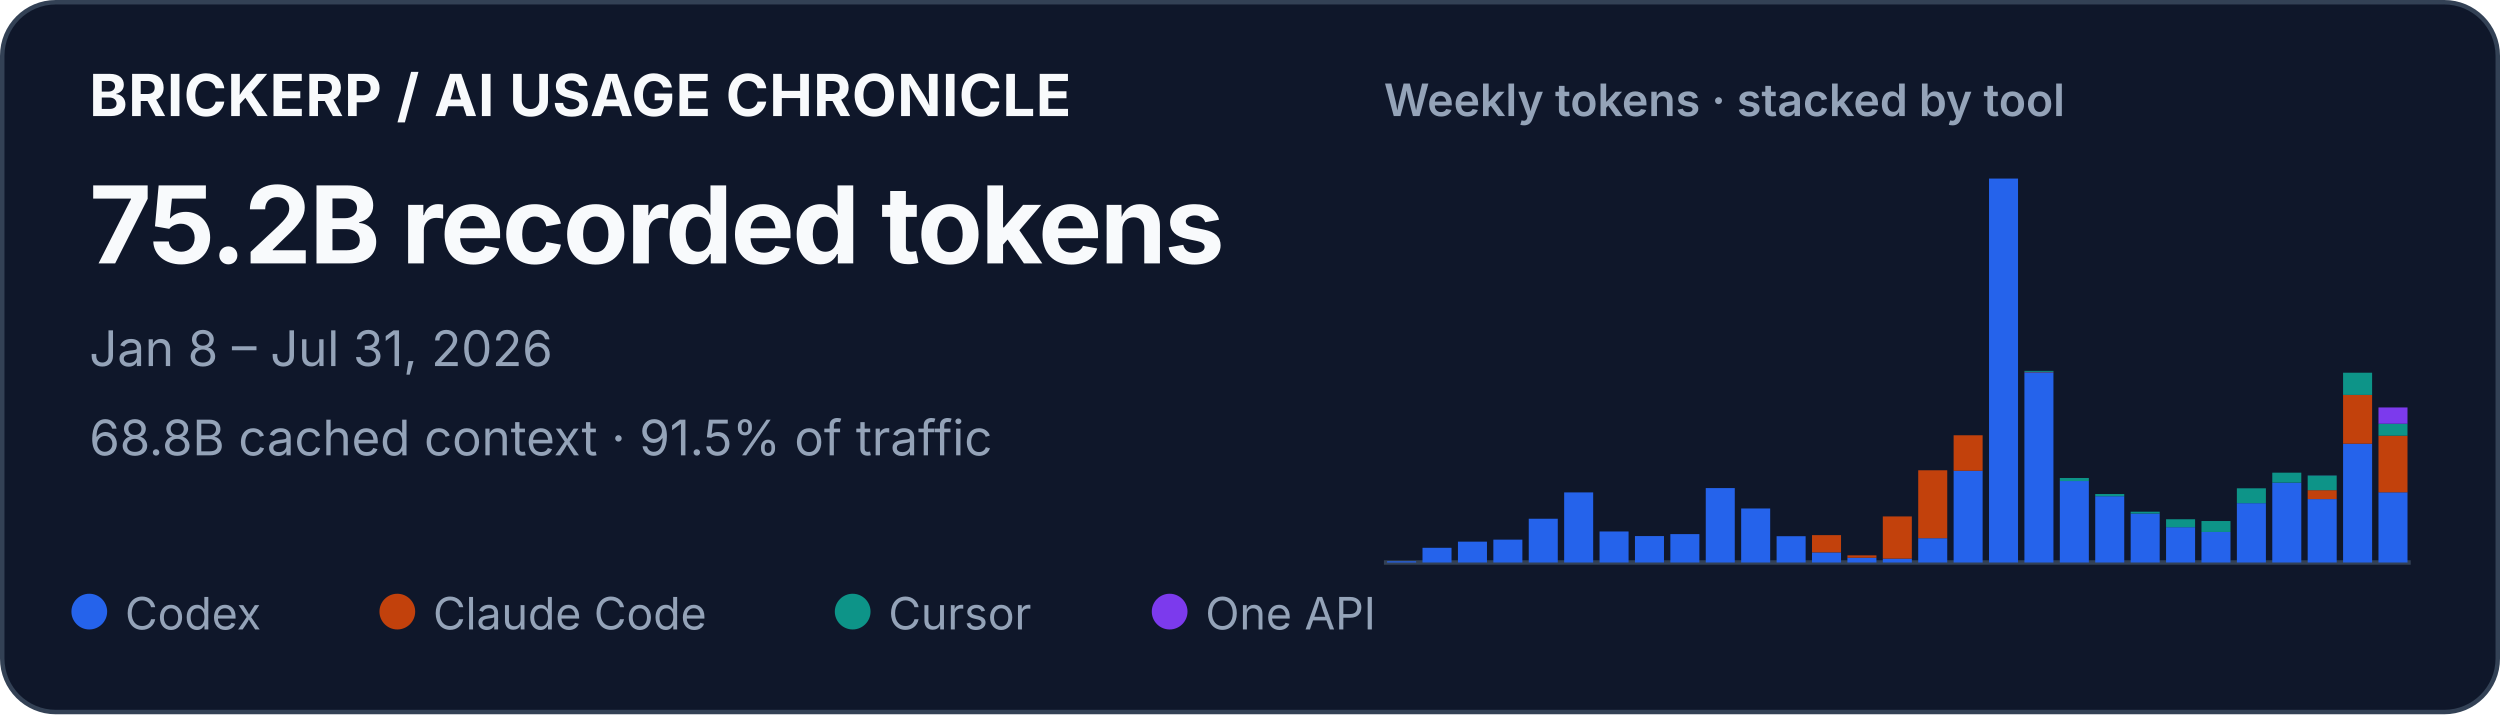
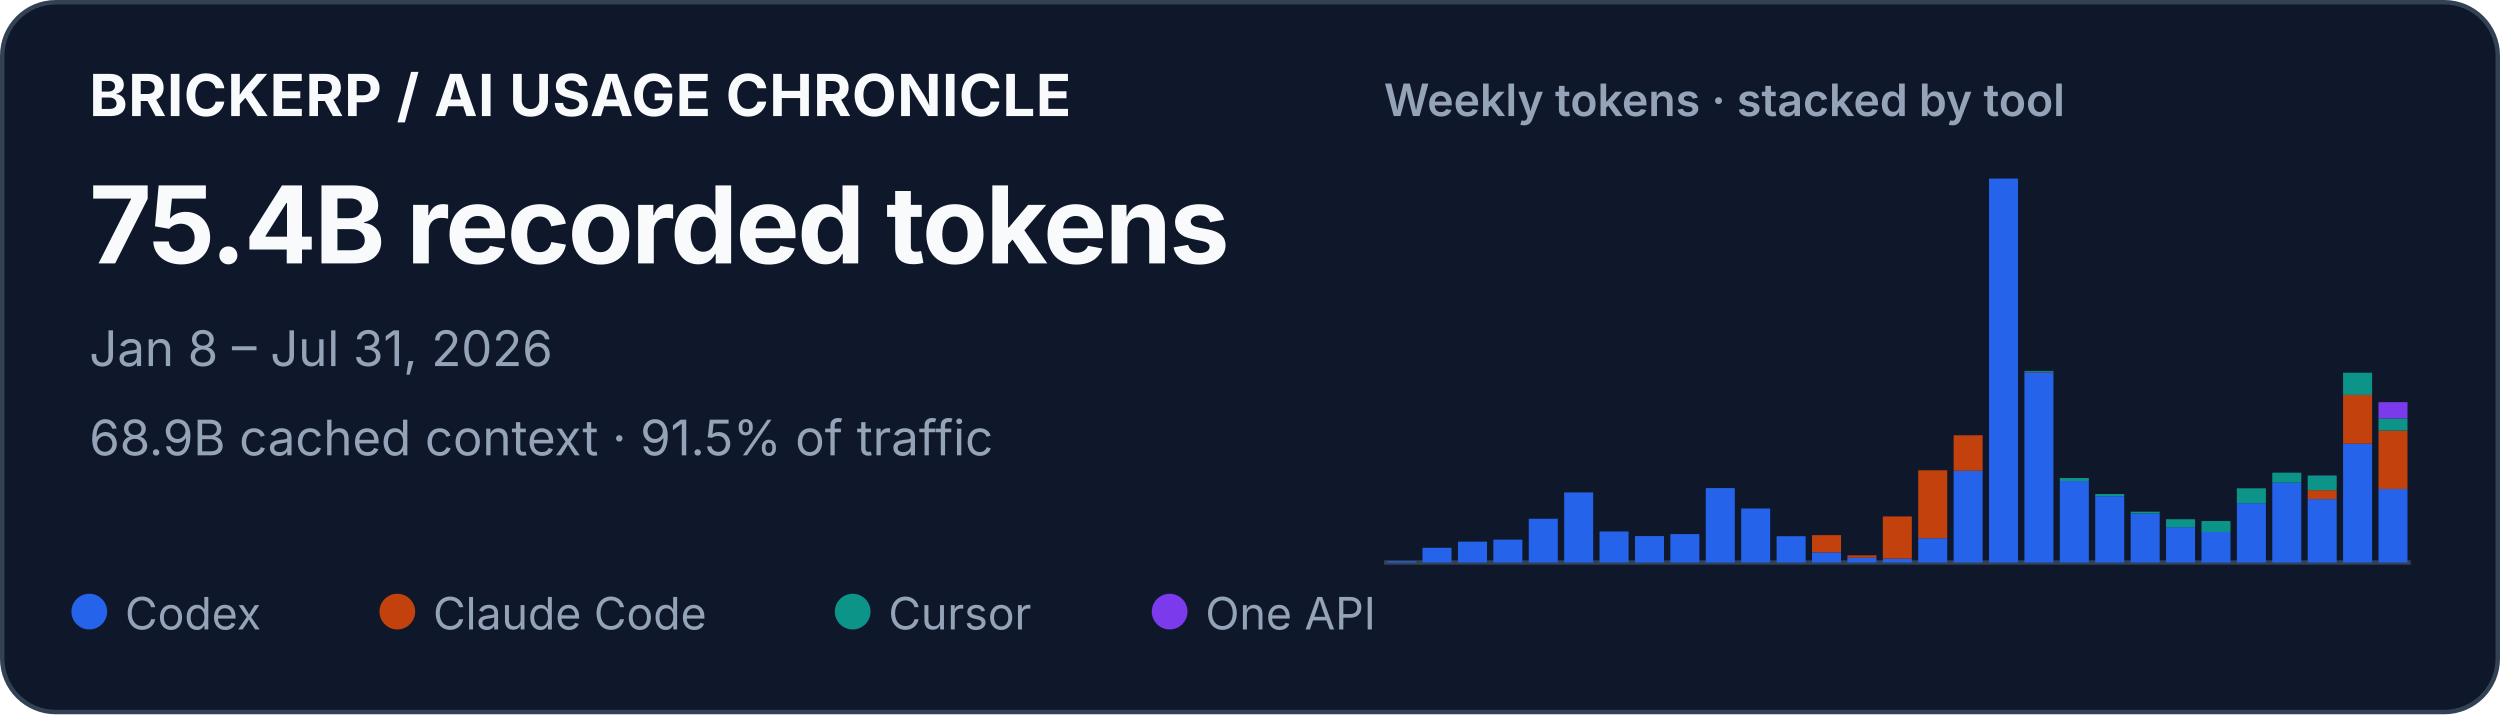
<svg xmlns="http://www.w3.org/2000/svg" width="560" height="160" viewBox="0 0 560 160" role="img" aria-labelledby="title desc">
  <style>
    text { font-family: ui-sans-serif, -apple-system, BlinkMacSystemFont, "Segoe UI", sans-serif; fill: #f8fafc; }
    .identity { font-size: 13px; font-weight: 650; letter-spacing: .01em; }
    .total { font-size: 24px; font-weight: 720; letter-spacing: -.02em; }
    .meta { font-size: 11px; fill: #94a3b8; }
    .chart-title { font-size: 10px; font-weight: 600; fill: #94a3b8; }
    .legend { font-size: 10px; fill: #94a3b8; }
  </style>
  <rect x=".5" y=".5" width="559" height="159" rx="12" fill="#0f172a" stroke="#334155" />
  <text x="20" y="26" class="identity">BRICKERP / AI USAGE CHRONICLE</text>
-   <text x="20" y="59" class="total">75.2B recorded tokens</text>
+   <text x="20" y="59" class="total">75.4B recorded tokens</text>
  <text x="20" y="82" class="meta">Jan 8 – Jul 31, 2026</text>
-   <text x="20" y="102" class="meta">68.8B cached context · 91.5% of traffic</text>
+   <text x="20" y="102" class="meta">68.9B cached context · 91.5% of traffic</text>
  <text x="310" y="26" class="chart-title">Weekly tokens · stacked by tool</text>
  <line x1="310" y1="126" x2="540" y2="126" stroke="#334155" />
  <g aria-label="Weekly token volume, stacked by tool">
    <rect x="310.71" y="125.73" width="6.50" height="0.27" fill="#2563eb" />
    <rect x="318.64" y="122.71" width="6.50" height="3.29" fill="#2563eb" />
    <rect x="326.58" y="121.33" width="6.50" height="4.67" fill="#2563eb" />
    <rect x="334.51" y="120.88" width="6.50" height="5.12" fill="#2563eb" />
    <rect x="342.44" y="116.20" width="6.50" height="9.80" fill="#2563eb" />
    <rect x="350.37" y="110.30" width="6.50" height="15.70" fill="#2563eb" />
    <rect x="358.30" y="119.05" width="6.50" height="6.95" fill="#2563eb" />
    <rect x="366.23" y="120.08" width="6.50" height="5.92" fill="#2563eb" />
    <rect x="374.16" y="119.64" width="6.50" height="6.36" fill="#2563eb" />
    <rect x="382.09" y="109.33" width="6.50" height="16.67" fill="#2563eb" />
    <rect x="390.02" y="113.90" width="6.50" height="12.10" fill="#2563eb" />
    <rect x="397.96" y="120.11" width="6.50" height="5.89" fill="#2563eb" />
    <rect x="405.89" y="123.74" width="6.50" height="2.26" fill="#2563eb" />
    <rect x="405.89" y="119.87" width="6.50" height="3.86" fill="#c2410c" />
    <rect x="413.82" y="124.93" width="6.50" height="1.07" fill="#2563eb" />
    <rect x="413.82" y="124.40" width="6.50" height="0.53" fill="#c2410c" />
    <rect x="421.75" y="125.13" width="6.50" height="0.87" fill="#2563eb" />
    <rect x="421.75" y="115.68" width="6.50" height="9.45" fill="#c2410c" />
    <rect x="429.68" y="120.56" width="6.50" height="5.44" fill="#2563eb" />
    <rect x="429.68" y="105.34" width="6.50" height="15.22" fill="#c2410c" />
    <rect x="437.61" y="105.45" width="6.50" height="20.55" fill="#2563eb" />
    <rect x="437.61" y="97.50" width="6.50" height="7.95" fill="#c2410c" />
    <rect x="445.54" y="40.00" width="6.50" height="86.00" fill="#2563eb" />
    <rect x="453.47" y="83.39" width="6.50" height="42.61" fill="#2563eb" />
    <rect x="453.47" y="83.28" width="6.50" height="0.11" fill="#c2410c" />
    <rect x="453.47" y="83.08" width="6.50" height="0.21" fill="#0d9488" />
    <rect x="461.40" y="107.75" width="6.50" height="18.25" fill="#2563eb" />
    <rect x="461.40" y="107.07" width="6.50" height="0.69" fill="#0d9488" />
    <rect x="469.33" y="111.15" width="6.50" height="14.85" fill="#2563eb" />
    <rect x="469.33" y="110.66" width="6.50" height="0.49" fill="#0d9488" />
    <rect x="477.27" y="115.03" width="6.50" height="10.97" fill="#2563eb" />
    <rect x="477.27" y="114.62" width="6.50" height="0.41" fill="#0d9488" />
    <rect x="485.20" y="118.09" width="6.50" height="7.91" fill="#2563eb" />
    <rect x="485.20" y="116.31" width="6.50" height="1.79" fill="#0d9488" />
    <rect x="493.13" y="119.16" width="6.50" height="6.84" fill="#2563eb" />
    <rect x="493.13" y="119.16" width="6.50" height="0.00" fill="#c2410c" />
    <rect x="493.13" y="116.71" width="6.50" height="2.45" fill="#0d9488" />
    <rect x="501.06" y="112.71" width="6.50" height="13.29" fill="#2563eb" />
    <rect x="501.06" y="109.38" width="6.50" height="3.33" fill="#0d9488" />
    <rect x="508.99" y="108.11" width="6.50" height="17.89" fill="#2563eb" />
    <rect x="508.99" y="105.88" width="6.50" height="2.23" fill="#0d9488" />
    <rect x="516.92" y="111.80" width="6.50" height="14.20" fill="#2563eb" />
    <rect x="516.92" y="109.80" width="6.50" height="2.00" fill="#c2410c" />
    <rect x="516.92" y="106.52" width="6.50" height="3.28" fill="#0d9488" />
    <rect x="516.92" y="106.51" width="6.50" height="0.02" fill="#7c3aed" />
    <rect x="524.85" y="99.39" width="6.50" height="26.61" fill="#2563eb" />
    <rect x="524.85" y="88.46" width="6.50" height="10.93" fill="#c2410c" />
    <rect x="524.85" y="83.49" width="6.50" height="4.97" fill="#0d9488" />
-     <rect x="532.78" y="110.27" width="6.50" height="15.73" fill="#2563eb" />
-     <rect x="532.78" y="97.60" width="6.50" height="12.68" fill="#c2410c" />
-     <rect x="532.78" y="94.92" width="6.50" height="2.68" fill="#0d9488" />
-     <rect x="532.78" y="91.27" width="6.50" height="3.65" fill="#7c3aed" />
+     <rect x="532.78" y="109.53" width="6.50" height="16.47" fill="#2563eb" />
+     <rect x="532.78" y="96.44" width="6.50" height="13.09" fill="#c2410c" />
+     <rect x="532.78" y="93.73" width="6.50" height="2.71" fill="#0d9488" />
+     <rect x="532.78" y="90.08" width="6.50" height="3.65" fill="#7c3aed" />
  </g>
  <circle cx="20" cy="137" r="4" fill="#2563eb" />
  <text x="28" y="141" class="legend">Codex</text>
  <circle cx="89" cy="137" r="4" fill="#c2410c" />
  <text x="97" y="141" class="legend">Claude Code</text>
  <circle cx="191" cy="137" r="4" fill="#0d9488" />
  <text x="199" y="141" class="legend">Cursor</text>
  <circle cx="262" cy="137" r="4" fill="#7c3aed" />
  <text x="270" y="141" class="legend">One API</text>
</svg>
